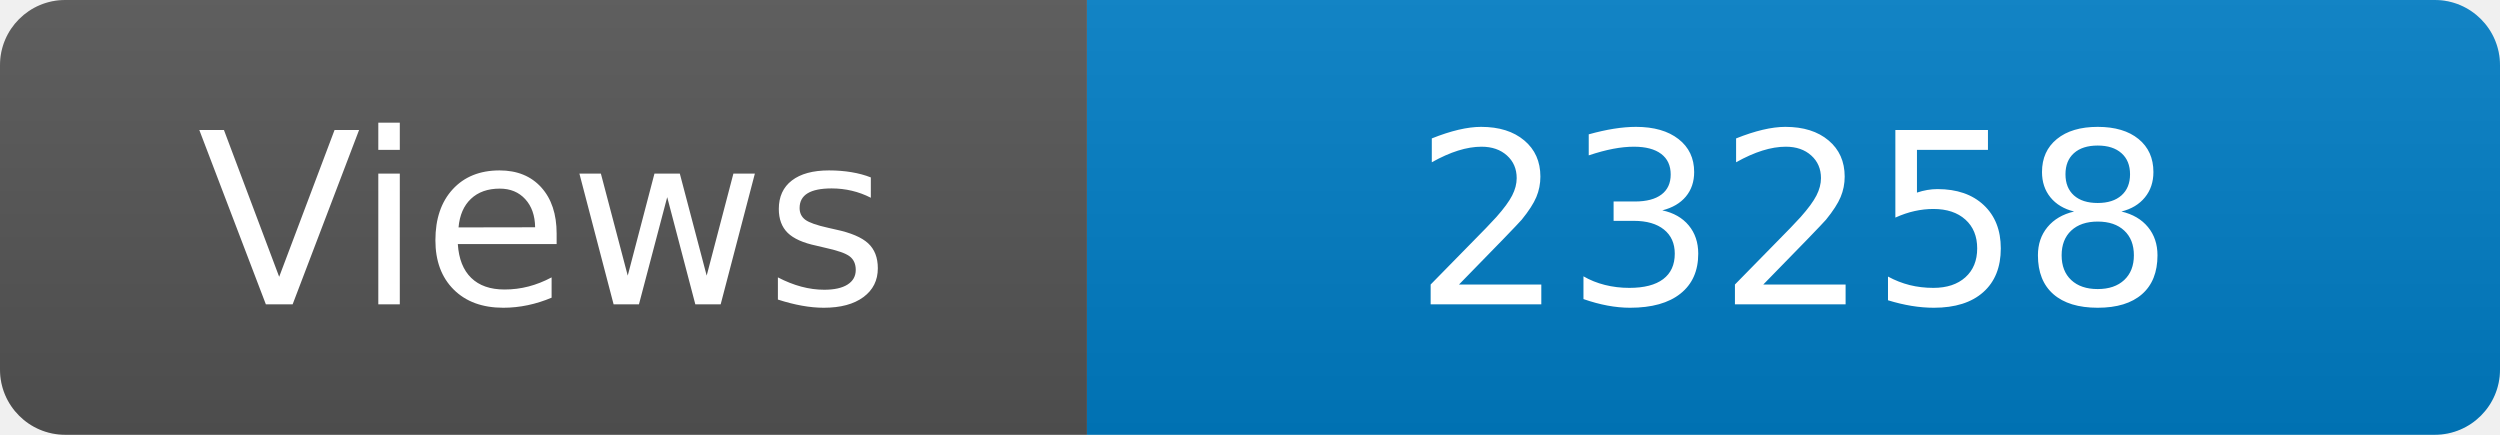
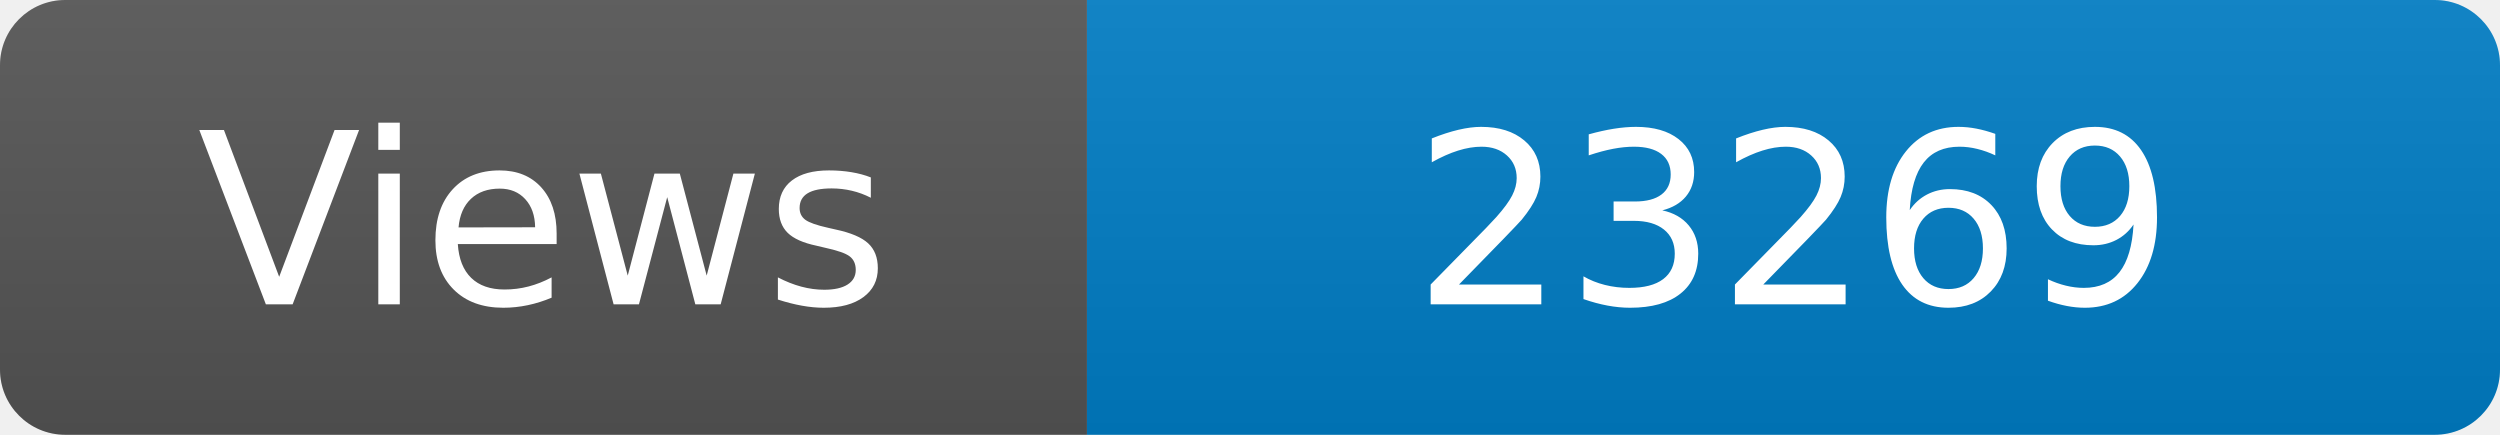
<svg xmlns="http://www.w3.org/2000/svg" width="115" height="20" role="img" aria-label="Maintained?: yes">
  <linearGradient id="s" x2="0" y2="100%">
    <stop offset="0" stop-color="#bbb" stop-opacity=".1" />
    <stop offset="1" stop-opacity=".1" />
  </linearGradient>
  <clipPath id="r">
    <rect width="115" height="20" rx="3" fill="#fff" />
  </clipPath>
  <g clip-path="url(#r)">
    <rect width="50" height="20" fill="#555" />
    <rect x="50" width="160" height="20" fill="#007ec6" />
    <rect width="115" height="20" fill="url(#s)" />
  </g>
  <g fill="#fff" text-anchor="middle" font-family="Verdana,Geneva,DejaVu Sans,sans-serif" font-size="110">
    <text x="250" y="140" transform="scale(.1)" fill="#fff">Views</text>
-     <text x="825" y="140" transform="scale(.1)" fill="#fff">23258</text>
+     <text x="825" y="140" transform="scale(.1)" fill="#fff">23269</text>
  </g>
</svg>
